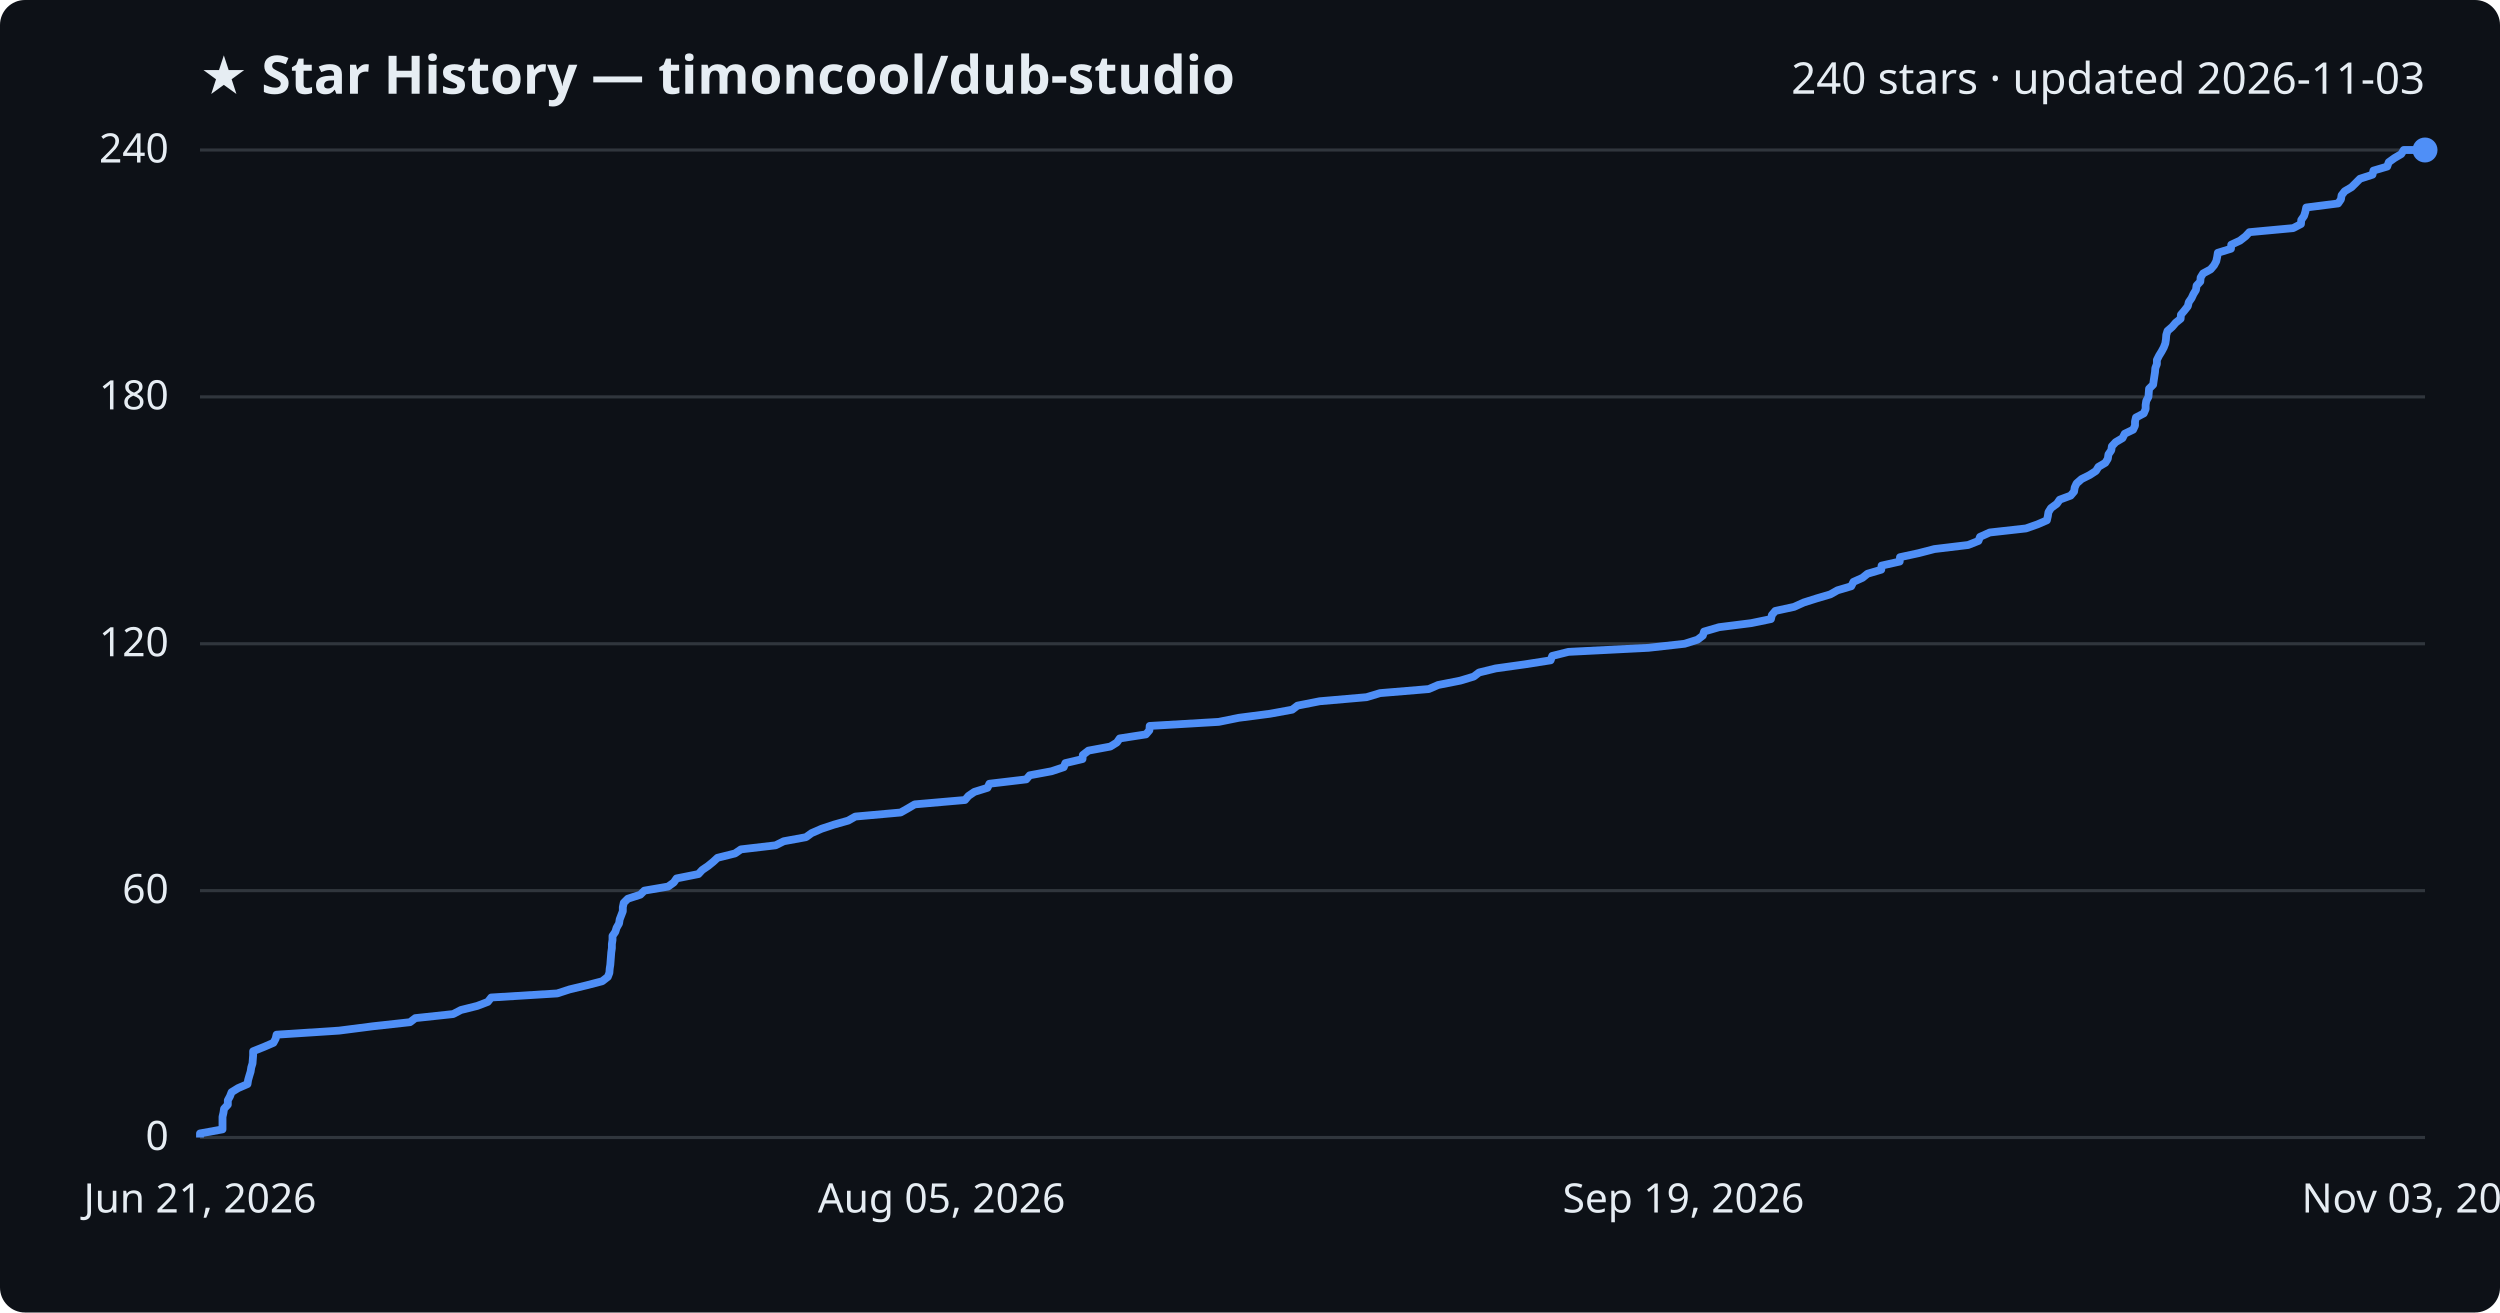
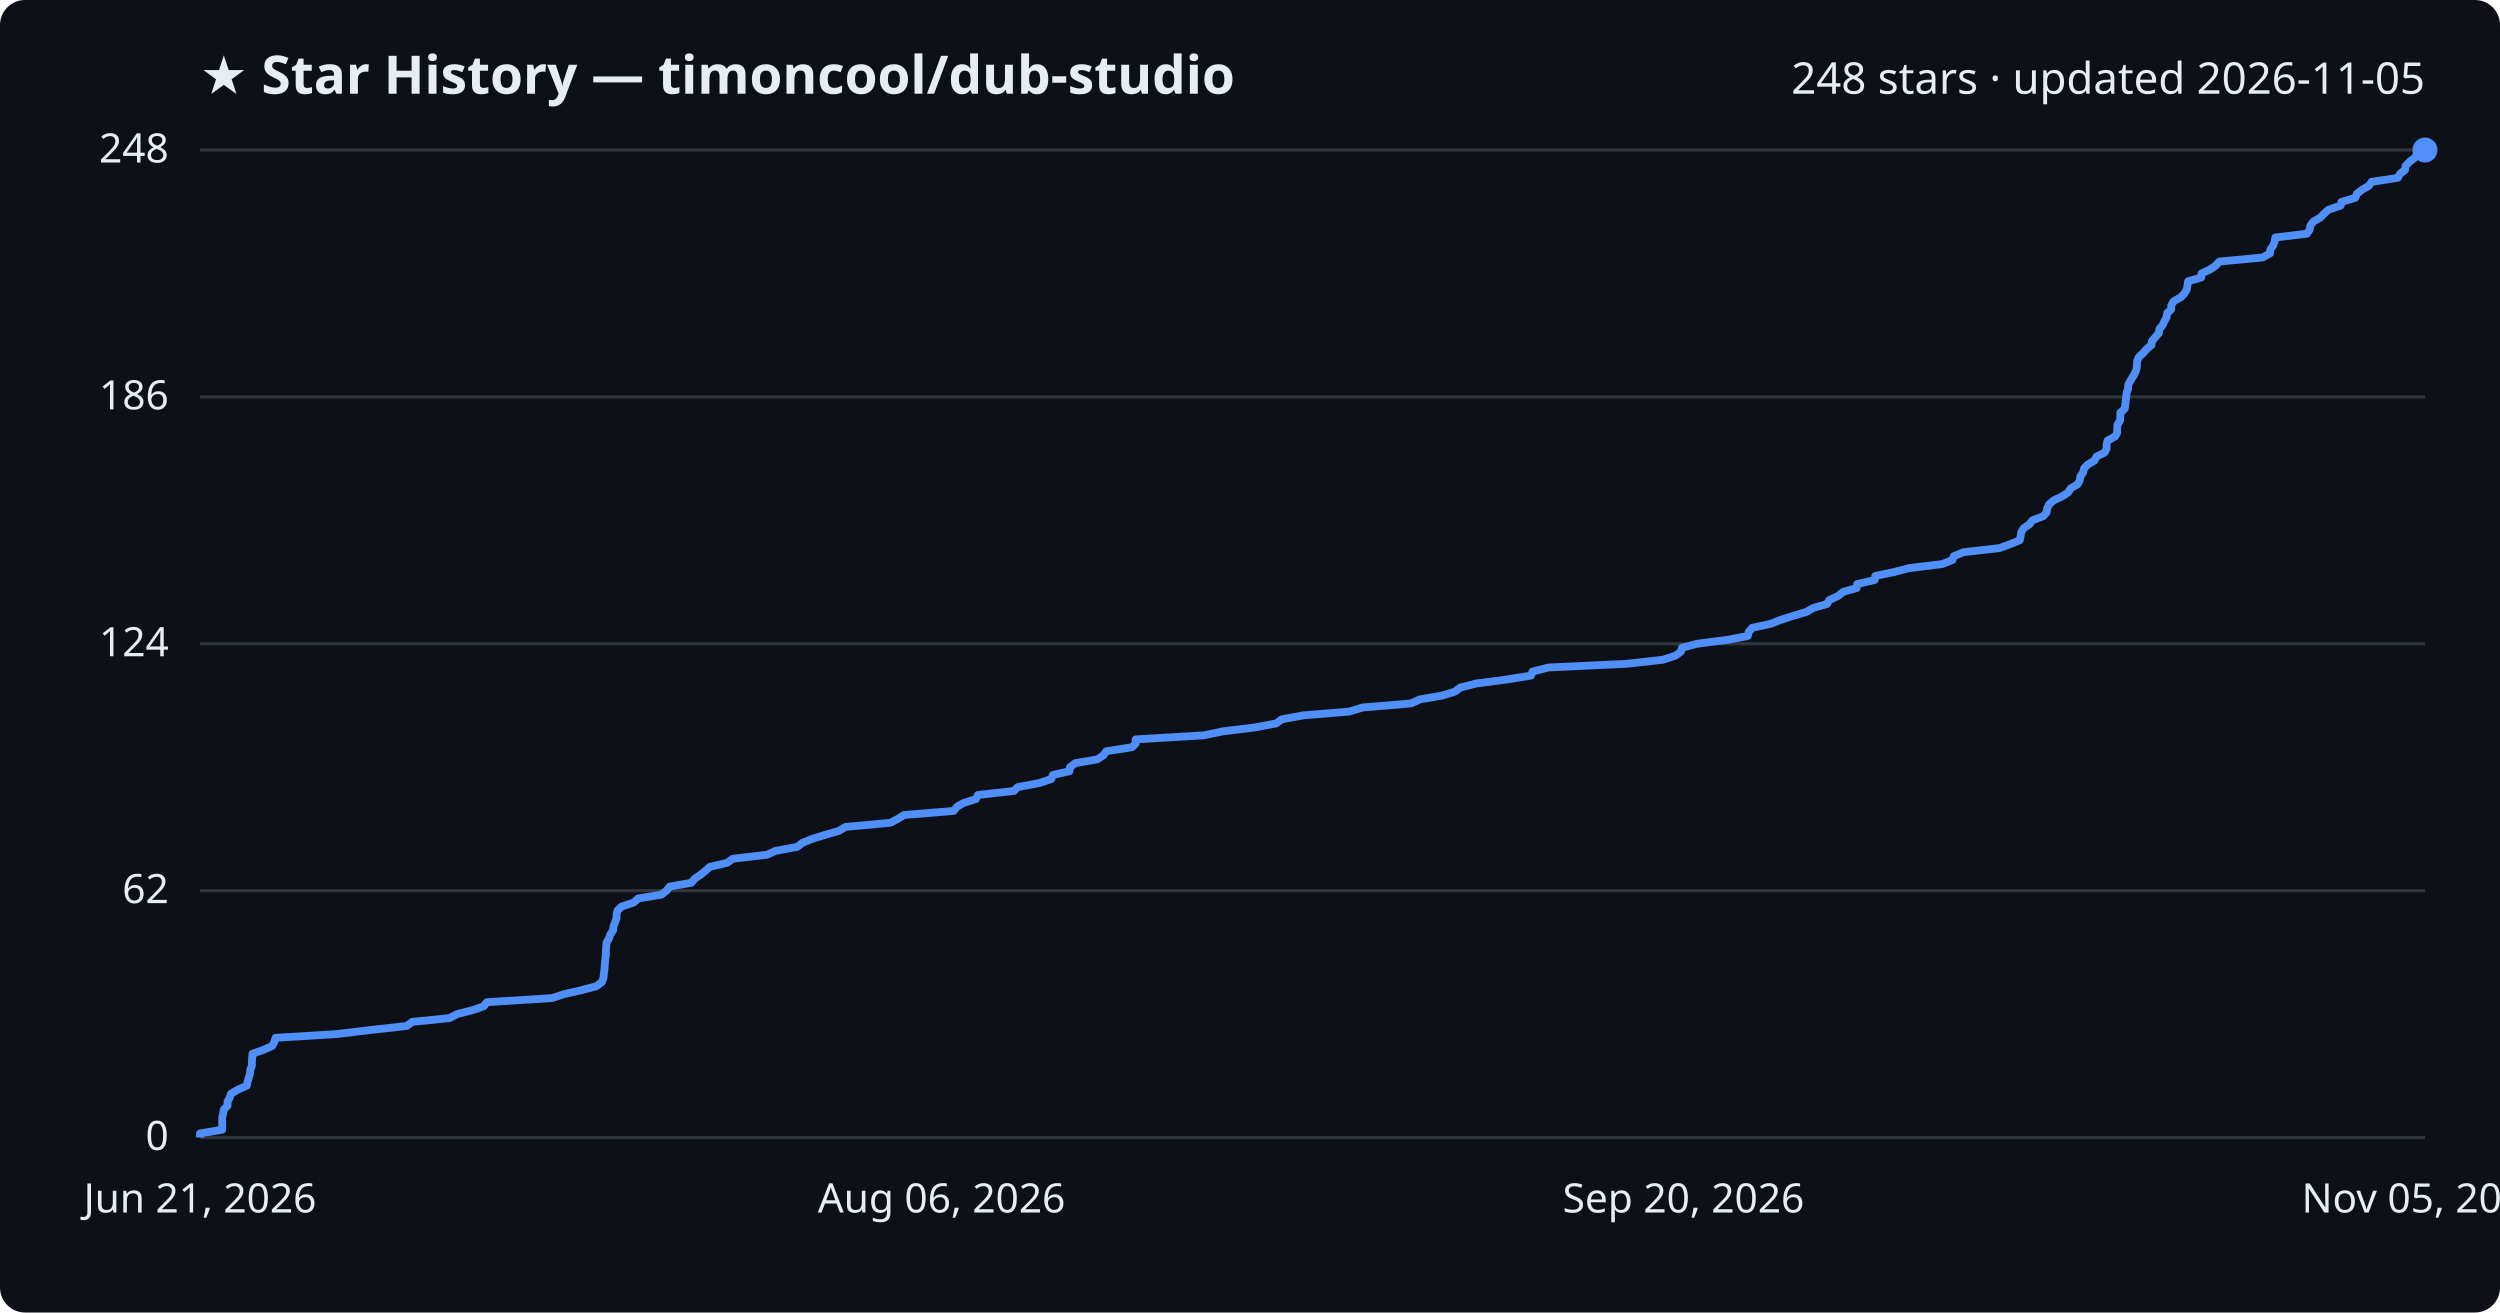
<svg xmlns="http://www.w3.org/2000/svg" viewBox="0 0 800 420" font-family="Segoe UI, sans-serif">
  <rect width="800" height="420" fill="#0d1117" rx="8" />
  <text x="64" y="30" fill="#e6edf3" font-size="17" font-weight="700">★ Star History — timoncool/dub-studio</text>
-   <text x="776" y="30" fill="#e6edf3" font-size="14" text-anchor="end">240 stars · updated 2026-11-03</text>
+   <text x="776" y="30" fill="#e6edf3" font-size="14" text-anchor="end">248 stars · updated 2026-11-05</text>
  <line x1="64" y1="364.0" x2="776" y2="364.0" stroke="#30363d" stroke-width="1" />
  <text x="54" y="368.0" fill="#e6edf3" font-size="13" text-anchor="end">0</text>
  <line x1="64" y1="285.0" x2="776" y2="285.0" stroke="#30363d" stroke-width="1" />
-   <text x="54" y="289.0" fill="#e6edf3" font-size="13" text-anchor="end">60</text>
+   <text x="54" y="289.0" fill="#e6edf3" font-size="13" text-anchor="end">62</text>
  <line x1="64" y1="206.0" x2="776" y2="206.0" stroke="#30363d" stroke-width="1" />
-   <text x="54" y="210.0" fill="#e6edf3" font-size="13" text-anchor="end">120</text>
+   <text x="54" y="210.0" fill="#e6edf3" font-size="13" text-anchor="end">124</text>
  <line x1="64" y1="127.0" x2="776" y2="127.0" stroke="#30363d" stroke-width="1" />
-   <text x="54" y="131.0" fill="#e6edf3" font-size="13" text-anchor="end">180</text>
+   <text x="54" y="131.0" fill="#e6edf3" font-size="13" text-anchor="end">186</text>
  <line x1="64" y1="48.0" x2="776" y2="48.0" stroke="#30363d" stroke-width="1" />
-   <text x="54" y="52.0" fill="#e6edf3" font-size="13" text-anchor="end">240</text>
-   <path d="M64.0,364.0 L64.0,362.7 L71.2,361.4 L71.2,360.1 L71.2,358.7 L71.2,357.4 L71.5,356.1 L71.7,354.8 L72.9,353.5 L72.9,352.1 L73.6,350.8 L74.1,349.5 L76.2,348.2 L79.2,346.9 L79.4,345.6 L79.8,344.2 L80.2,342.9 L80.4,341.6 L80.8,340.3 L80.9,339.0 L81.0,337.7 L81.0,336.4 L84.5,335.0 L87.5,333.7 L88.2,332.4 L88.5,331.1 L108.5,329.8 L119.4,328.4 L131.2,327.1 L132.9,325.8 L145.0,324.5 L147.5,323.2 L152.7,321.9 L156.1,320.6 L157.2,319.2 L178.3,317.9 L182.3,316.6 L187.7,315.3 L192.7,314.0 L194.5,312.6 L195.0,311.3 L195.1,310.0 L195.3,308.7 L195.4,307.4 L195.5,306.1 L195.6,304.8 L195.8,303.4 L195.8,302.1 L196.0,300.8 L196.0,299.5 L196.9,298.2 L197.3,296.9 L198.1,295.5 L198.3,294.2 L198.8,292.9 L199.3,291.6 L199.3,290.3 L199.6,288.9 L200.9,287.6 L204.9,286.3 L206.2,285.0 L213.8,283.7 L215.6,282.4 L216.5,281.1 L223.5,279.7 L224.7,278.4 L226.6,277.1 L228.2,275.8 L229.6,274.5 L235.2,273.1 L237.1,271.8 L248.2,270.5 L250.8,269.2 L257.9,267.9 L259.7,266.6 L262.9,265.2 L266.8,263.9 L271.4,262.6 L273.7,261.3 L288.2,260.0 L290.5,258.7 L292.7,257.4 L308.8,256.0 L309.9,254.7 L311.8,253.4 L316.0,252.1 L316.6,250.8 L328.4,249.4 L329.5,248.1 L336.5,246.8 L340.4,245.5 L340.9,244.2 L346.4,242.9 L346.5,241.6 L348.3,240.2 L355.3,238.9 L357.4,237.6 L358.3,236.3 L366.7,235.0 L367.8,233.7 L367.9,232.3 L390.0,231.0 L396.4,229.7 L406.4,228.4 L413.5,227.1 L415.2,225.8 L422.3,224.4 L437.3,223.1 L441.6,221.8 L457.2,220.5 L460.2,219.2 L467.3,217.8 L471.6,216.5 L473.3,215.2 L478.6,213.9 L487.9,212.6 L496.2,211.3 L496.7,209.9 L501.9,208.6 L527.5,207.3 L539.1,206.0 L543.2,204.7 L544.9,203.4 L545.3,202.1 L550.1,200.7 L560.4,199.4 L566.7,198.1 L567.0,196.8 L568.1,195.5 L574.1,194.2 L577.2,192.8 L581.3,191.5 L585.7,190.2 L588.0,188.9 L592.4,187.6 L593.1,186.2 L596.0,184.9 L597.6,183.6 L602.0,182.3 L602.1,181.0 L607.9,179.7 L608.0,178.3 L614.0,177.0 L619.0,175.7 L629.8,174.4 L633.1,173.1 L633.6,171.8 L636.7,170.4 L648.3,169.1 L652.0,167.8 L655.0,166.5 L655.3,165.2 L655.5,163.9 L656.3,162.6 L658.2,161.2 L659.1,159.9 L662.6,158.6 L663.7,157.3 L663.9,156.0 L664.5,154.7 L666.1,153.3 L668.7,152.0 L670.7,150.7 L671.5,149.4 L673.7,148.1 L674.5,146.8 L674.7,145.4 L675.6,144.1 L675.8,142.8 L677.0,141.5 L679.2,140.2 L679.9,138.8 L682.6,137.5 L683.2,136.2 L683.2,134.9 L683.5,133.6 L686.0,132.3 L686.6,130.9 L686.6,129.6 L686.8,128.3 L687.5,127.0 L687.6,125.7 L687.7,124.4 L689.0,123.1 L689.2,121.7 L689.4,120.4 L689.6,119.1 L689.7,117.8 L690.2,116.5 L690.2,115.2 L690.9,113.8 L691.7,112.5 L692.4,111.2 L692.9,109.9 L693.1,108.6 L693.2,107.2 L693.6,105.9 L695.1,104.6 L696.2,103.3 L697.8,102.0 L697.9,100.7 L699.0,99.4 L700.1,98.0 L700.4,96.7 L701.3,95.4 L701.9,94.1 L702.7,92.8 L702.9,91.4 L704.1,90.1 L704.2,88.8 L705.0,87.5 L707.4,86.2 L708.5,84.9 L709.2,83.6 L709.5,82.2 L709.7,80.9 L713.9,79.6 L714.0,78.3 L716.8,77.0 L718.6,75.6 L719.8,74.3 L733.8,73.0 L736.3,71.7 L736.4,70.4 L737.3,69.1 L737.7,67.8 L738.0,66.4 L748.2,65.1 L749.1,63.8 L749.3,62.5 L750.3,61.2 L752.5,59.9 L753.9,58.5 L755.2,57.2 L759.2,55.9 L759.5,54.6 L763.9,53.3 L764.4,51.9 L766.2,50.6 L768.4,49.3 L769.2,48.0 L776.0,48.0" fill="none" stroke="#4f8ff7" stroke-width="2.5" stroke-linejoin="round" />
+   <text x="54" y="52.0" fill="#e6edf3" font-size="13" text-anchor="end">248</text>
+   <path d="M64.0,364.0 L64.0,362.7 L71.1,361.5 L71.1,360.2 L71.1,358.9 L71.1,357.6 L71.4,356.4 L71.6,355.1 L72.8,353.8 L72.8,352.5 L73.5,351.3 L73.9,350.0 L76.1,348.7 L79.0,347.4 L79.2,346.2 L79.6,344.9 L80.0,343.6 L80.1,342.3 L80.6,341.1 L80.6,339.8 L80.7,338.5 L80.8,337.2 L84.2,336.0 L87.1,334.7 L87.8,333.4 L88.2,332.1 L107.8,330.9 L118.6,329.6 L130.2,328.3 L131.9,327.0 L143.8,325.8 L146.3,324.5 L151.4,323.2 L154.8,322.0 L155.8,320.7 L176.6,319.4 L180.6,318.1 L185.9,316.9 L190.8,315.6 L192.6,314.3 L193.1,313.0 L193.2,311.8 L193.4,310.5 L193.5,309.2 L193.6,307.9 L193.7,306.7 L193.9,305.4 L193.9,304.1 L194.0,302.8 L194.1,301.6 L194.9,300.3 L195.3,299.0 L196.2,297.7 L196.3,296.5 L196.8,295.2 L197.3,293.9 L197.3,292.6 L197.6,291.4 L198.9,290.1 L202.8,288.8 L204.2,287.5 L211.6,286.3 L213.3,285.0 L214.3,283.7 L221.2,282.5 L222.3,281.2 L224.2,279.9 L225.8,278.6 L227.1,277.4 L232.7,276.1 L234.5,274.8 L245.5,273.5 L248.1,272.3 L255.1,271.0 L256.8,269.7 L260.0,268.4 L263.9,267.2 L268.4,265.9 L270.6,264.6 L284.9,263.3 L287.2,262.1 L289.3,260.8 L305.2,259.5 L306.2,258.2 L308.2,257.0 L312.3,255.7 L312.9,254.4 L324.5,253.1 L325.6,251.9 L332.5,250.6 L336.4,249.3 L336.9,248.0 L342.2,246.8 L342.4,245.5 L344.1,244.2 L351.1,243.0 L353.1,241.7 L354.0,240.4 L362.3,239.1 L363.4,237.9 L363.4,236.6 L385.2,235.3 L391.5,234.0 L401.4,232.8 L408.4,231.5 L410.1,230.2 L417.1,228.9 L431.8,227.7 L436.0,226.4 L451.5,225.1 L454.4,223.8 L461.4,222.6 L465.6,221.3 L467.3,220.0 L472.5,218.7 L481.7,217.5 L489.9,216.2 L490.4,214.9 L495.5,213.6 L520.7,212.4 L532.2,211.1 L536.2,209.8 L537.9,208.5 L538.2,207.3 L543.0,206.0 L553.1,204.7 L559.3,203.5 L559.6,202.2 L560.7,200.9 L566.7,199.6 L569.7,198.4 L573.7,197.1 L578.1,195.8 L580.3,194.5 L584.6,193.3 L585.4,192.0 L588.2,190.7 L589.8,189.4 L594.1,188.2 L594.3,186.9 L599.9,185.6 L600.1,184.3 L605.9,183.1 L610.9,181.8 L621.5,180.5 L624.8,179.2 L625.2,178.0 L628.3,176.7 L639.8,175.4 L643.3,174.1 L646.3,172.9 L646.6,171.6 L646.8,170.3 L647.6,169.0 L649.4,167.8 L650.4,166.5 L653.8,165.2 L654.9,164.0 L655.1,162.7 L655.7,161.4 L657.2,160.1 L659.8,158.9 L661.8,157.6 L662.6,156.3 L664.8,155.0 L665.5,153.8 L665.7,152.5 L666.6,151.2 L666.9,149.9 L668.0,148.7 L670.2,147.4 L670.9,146.1 L673.5,144.8 L674.1,143.6 L674.1,142.3 L674.4,141.0 L676.8,139.7 L677.5,138.5 L677.5,137.2 L677.6,135.9 L678.4,134.6 L678.5,133.4 L678.5,132.1 L679.9,130.8 L680.1,129.5 L680.2,128.3 L680.4,127.0 L680.5,125.7 L681.0,124.5 L681.0,123.2 L681.7,121.9 L682.5,120.6 L683.2,119.4 L683.7,118.1 L683.8,116.8 L683.9,115.5 L684.4,114.3 L685.8,113.0 L686.9,111.7 L688.5,110.4 L688.6,109.2 L689.7,107.9 L690.8,106.6 L691.0,105.3 L692.0,104.1 L692.6,102.8 L693.3,101.5 L693.5,100.2 L694.8,99.0 L694.8,97.7 L695.6,96.4 L697.9,95.1 L699.0,93.9 L699.8,92.6 L700.0,91.3 L700.2,90.0 L704.4,88.8 L704.5,87.5 L707.3,86.2 L709.0,85.0 L710.2,83.7 L724.0,82.4 L726.4,81.1 L726.5,79.9 L727.4,78.6 L727.9,77.3 L728.1,76.0 L738.2,74.8 L739.1,73.5 L739.3,72.2 L740.3,70.9 L742.4,69.7 L743.7,68.4 L745.1,67.1 L749.0,65.8 L749.3,64.6 L753.7,63.3 L754.2,62.0 L755.9,60.7 L758.0,59.5 L758.9,58.2 L767.3,56.9 L768.0,55.6 L769.6,54.4 L769.8,53.1 L771.0,51.8 L772.7,50.5 L773.4,49.3 L775.7,48.0 L776.0,48.0" fill="none" stroke="#4f8ff7" stroke-width="2.5" stroke-linejoin="round" />
  <circle cx="776.0" cy="48.0" r="4" fill="#4f8ff7" />
  <text x="64.0" y="388" fill="#e6edf3" font-size="13" text-anchor="middle">Jun 21, 2026</text>
-   <text x="301.3" y="388" fill="#e6edf3" font-size="13" text-anchor="middle">Aug 05, 2026</text>
-   <text x="538.7" y="388" fill="#e6edf3" font-size="13" text-anchor="middle">Sep 19, 2026</text>
-   <text x="776.0" y="388" fill="#e6edf3" font-size="13" text-anchor="middle">Nov 03, 2026</text>
+   <text x="301.3" y="388" fill="#e6edf3" font-size="13" text-anchor="middle">Aug 06, 2026</text>
+   <text x="538.7" y="388" fill="#e6edf3" font-size="13" text-anchor="middle">Sep 20, 2026</text>
+   <text x="776.0" y="388" fill="#e6edf3" font-size="13" text-anchor="middle">Nov 05, 2026</text>
</svg>
